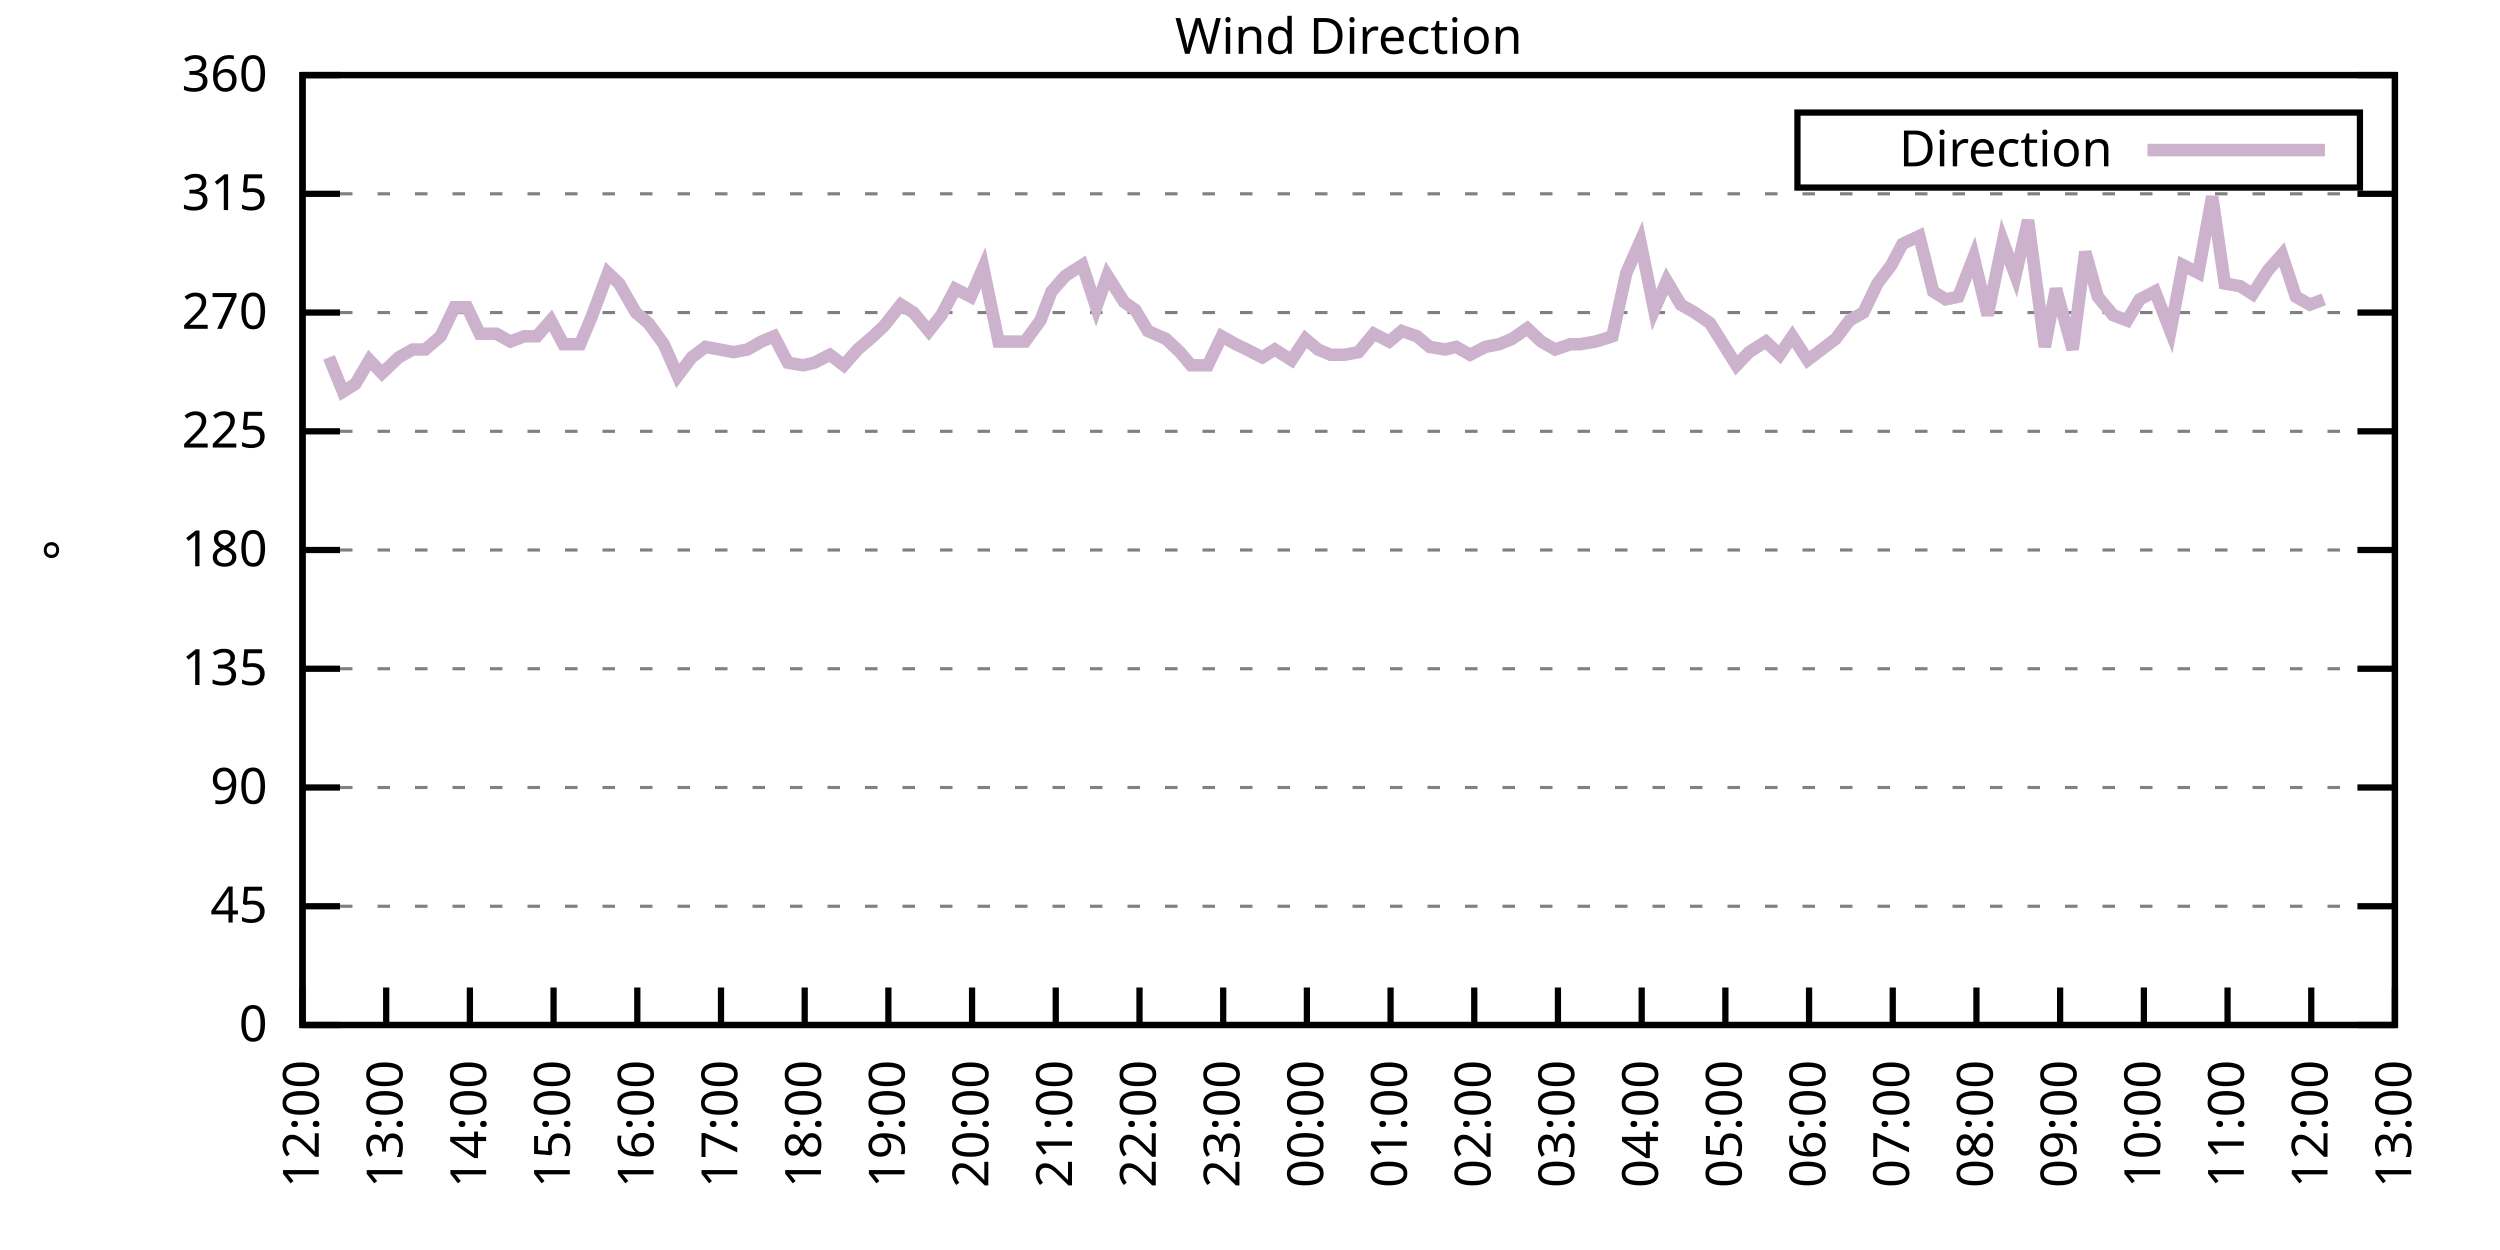
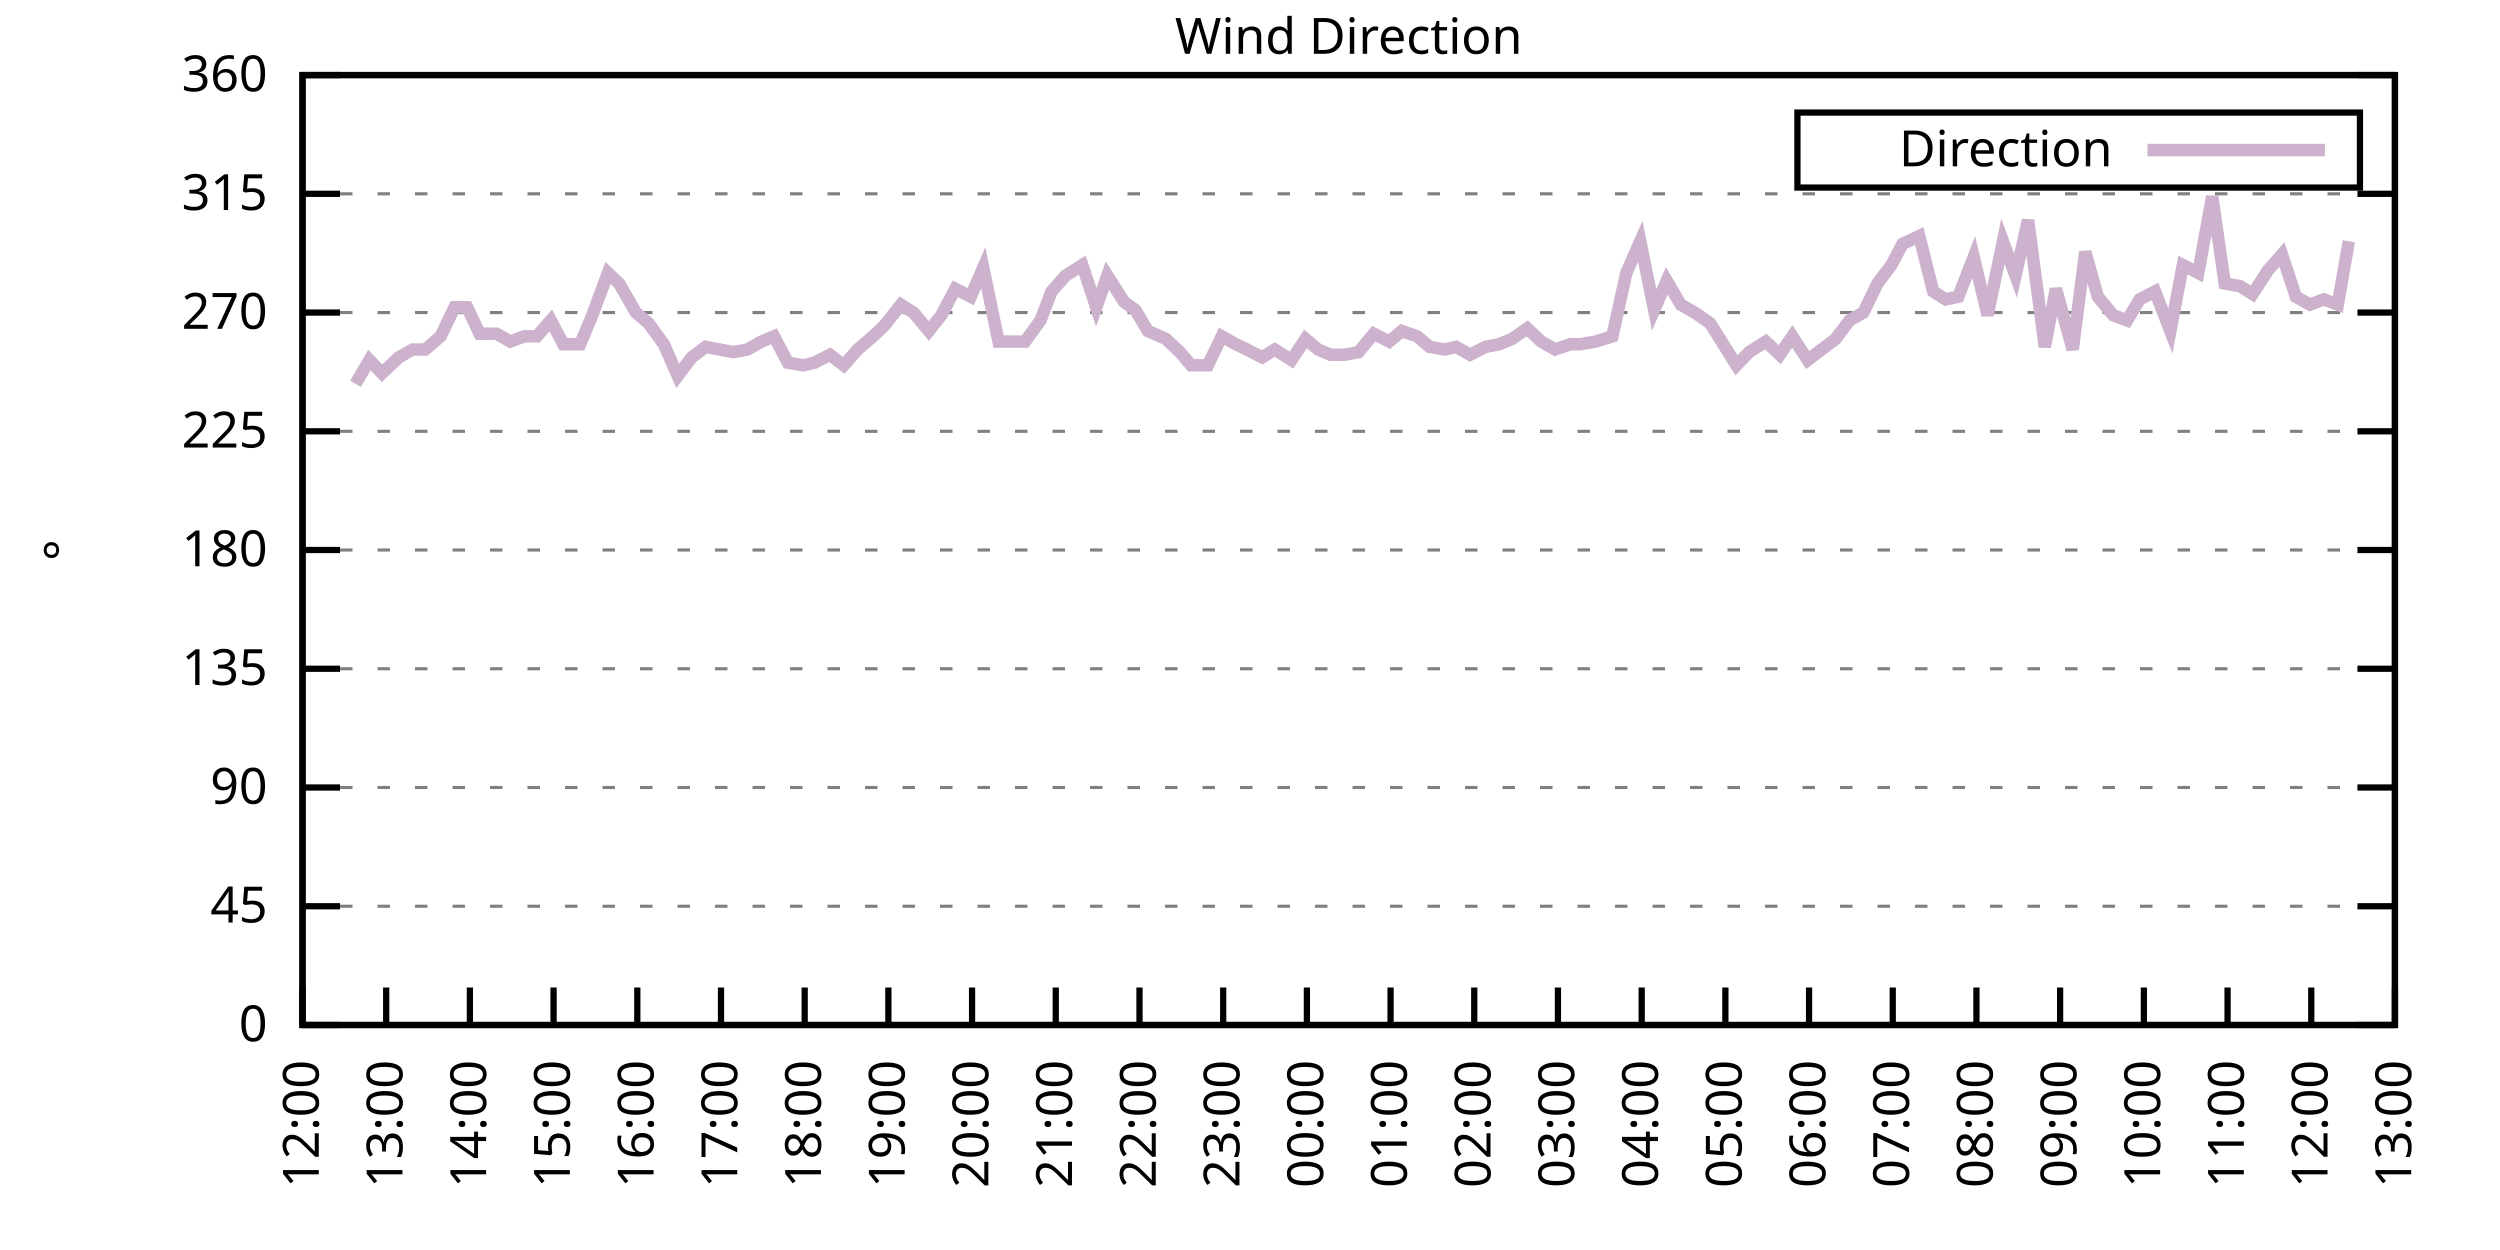
<svg xmlns="http://www.w3.org/2000/svg" xmlns:xlink="http://www.w3.org/1999/xlink" width="400" height="200" viewBox="0 0 400 200">
  <g id="gnuplot_canvas">
    <rect x="0" y="0" width="400" height="200" fill="none" />
    <defs>
      <circle id="gpDot" r="0.5" stroke-width="0.5" stroke="currentColor" />
      <path id="gpPt0" stroke-width="0.333" stroke="currentColor" d="M-1,0 h2 M0,-1 v2" />
      <path id="gpPt1" stroke-width="0.333" stroke="currentColor" d="M-1,-1 L1,1 M1,-1 L-1,1" />
      <path id="gpPt2" stroke-width="0.333" stroke="currentColor" d="M-1,0 L1,0 M0,-1 L0,1 M-1,-1 L1,1 M-1,1 L1,-1" />
      <rect id="gpPt3" stroke-width="0.333" stroke="currentColor" x="-1" y="-1" width="2" height="2" />
      <rect id="gpPt4" stroke-width="0.333" stroke="currentColor" fill="currentColor" x="-1" y="-1" width="2" height="2" />
      <circle id="gpPt5" stroke-width="0.333" stroke="currentColor" cx="0" cy="0" r="1" />
      <use xlink:href="#gpPt5" id="gpPt6" fill="currentColor" stroke="none" />
      <path id="gpPt7" stroke-width="0.333" stroke="currentColor" d="M0,-1.33 L-1.33,0.67 L1.33,0.67 z" />
      <use xlink:href="#gpPt7" id="gpPt8" fill="currentColor" stroke="none" />
      <use xlink:href="#gpPt7" id="gpPt9" stroke="currentColor" transform="rotate(180)" />
      <use xlink:href="#gpPt9" id="gpPt10" fill="currentColor" stroke="none" />
      <use xlink:href="#gpPt3" id="gpPt11" stroke="currentColor" transform="rotate(45)" />
      <use xlink:href="#gpPt11" id="gpPt12" fill="currentColor" stroke="none" />
      <path id="gpPt13" stroke-width="0.333" stroke="currentColor" d="M0,1.330 L1.265,0.411 L0.782,-1.067 L-0.782,-1.076 L-1.265,0.411 z" />
      <use xlink:href="#gpPt13" id="gpPt14" fill="currentColor" stroke="none" />
      <filter id="textbox" filterUnits="objectBoundingBox" x="0" y="0" height="1" width="1">
        <feFlood flood-color="white" flood-opacity="1" result="bgnd" />
        <feComposite in="SourceGraphic" in2="bgnd" operator="atop" />
      </filter>
      <filter id="greybox" filterUnits="objectBoundingBox" x="0" y="0" height="1" width="1">
        <feFlood flood-color="lightgrey" flood-opacity="1" result="grey" />
        <feComposite in="SourceGraphic" in2="grey" operator="atop" />
      </filter>
    </defs>
    <g fill="none" color="white" stroke="currentColor" stroke-width="1.00" stroke-linecap="butt" stroke-linejoin="miter">
</g>
    <g fill="none" color="black" stroke="currentColor" stroke-width="1.00" stroke-linecap="butt" stroke-linejoin="miter">
      <g stroke="none" shape-rendering="crispEdges">
        <polygon fill="rgb(255, 255, 255)" points="48.40,164.00 383.18,164.00 383.18,12.02 48.40,12.02 " />
      </g>
    </g>
    <g fill="none" color="black" stroke="currentColor" stroke-width="1.00" stroke-linecap="butt" stroke-linejoin="miter">
</g>
    <g fill="none" color="black" stroke="black" stroke-width="0.50" stroke-linecap="butt" stroke-linejoin="miter">
</g>
    <g fill="none" color="gray" stroke="currentColor" stroke-width="0.50" stroke-linecap="butt" stroke-linejoin="miter">
      <path stroke="gray" stroke-dasharray="2,4" class="gridline" d="M48.40,164.00 L383.19,164.00  " />
    </g>
    <g fill="none" color="gray" stroke="gray" stroke-width="1.00" stroke-linecap="butt" stroke-linejoin="miter">
</g>
    <g fill="none" color="black" stroke="currentColor" stroke-width="1.00" stroke-linecap="butt" stroke-linejoin="miter">
      <path stroke="black" d="M48.40,164.00 L54.40,164.00 M383.19,164.00 L377.19,164.00  " />
      <g transform="translate(42.80,166.60)" stroke="none" fill="black" font-family="Sans" font-size="8.00" text-anchor="end">
        <text>
          <tspan font-family="Sans"> 0</tspan>
        </text>
      </g>
    </g>
    <g fill="none" color="black" stroke="currentColor" stroke-width="1.00" stroke-linecap="butt" stroke-linejoin="miter">
</g>
    <g fill="none" color="black" stroke="black" stroke-width="0.50" stroke-linecap="butt" stroke-linejoin="miter">
</g>
    <g fill="none" color="gray" stroke="currentColor" stroke-width="0.50" stroke-linecap="butt" stroke-linejoin="miter">
      <path stroke="gray" stroke-dasharray="2,4" class="gridline" d="M48.40,145.00 L383.19,145.00  " />
    </g>
    <g fill="none" color="gray" stroke="gray" stroke-width="1.00" stroke-linecap="butt" stroke-linejoin="miter">
</g>
    <g fill="none" color="black" stroke="currentColor" stroke-width="1.00" stroke-linecap="butt" stroke-linejoin="miter">
      <path stroke="black" d="M48.40,145.00 L54.40,145.00 M383.19,145.00 L377.19,145.00  " />
      <g transform="translate(42.80,147.60)" stroke="none" fill="black" font-family="Sans" font-size="8.00" text-anchor="end">
        <text>
          <tspan font-family="Sans"> 45</tspan>
        </text>
      </g>
    </g>
    <g fill="none" color="black" stroke="currentColor" stroke-width="1.00" stroke-linecap="butt" stroke-linejoin="miter">
</g>
    <g fill="none" color="black" stroke="black" stroke-width="0.50" stroke-linecap="butt" stroke-linejoin="miter">
</g>
    <g fill="none" color="gray" stroke="currentColor" stroke-width="0.50" stroke-linecap="butt" stroke-linejoin="miter">
      <path stroke="gray" stroke-dasharray="2,4" class="gridline" d="M48.40,126.00 L383.19,126.00  " />
    </g>
    <g fill="none" color="gray" stroke="gray" stroke-width="1.00" stroke-linecap="butt" stroke-linejoin="miter">
</g>
    <g fill="none" color="black" stroke="currentColor" stroke-width="1.00" stroke-linecap="butt" stroke-linejoin="miter">
      <path stroke="black" d="M48.40,126.00 L54.40,126.00 M383.19,126.00 L377.19,126.00  " />
      <g transform="translate(42.80,128.60)" stroke="none" fill="black" font-family="Sans" font-size="8.00" text-anchor="end">
        <text>
          <tspan font-family="Sans"> 90</tspan>
        </text>
      </g>
    </g>
    <g fill="none" color="black" stroke="currentColor" stroke-width="1.00" stroke-linecap="butt" stroke-linejoin="miter">
</g>
    <g fill="none" color="black" stroke="black" stroke-width="0.50" stroke-linecap="butt" stroke-linejoin="miter">
</g>
    <g fill="none" color="gray" stroke="currentColor" stroke-width="0.50" stroke-linecap="butt" stroke-linejoin="miter">
      <path stroke="gray" stroke-dasharray="2,4" class="gridline" d="M48.40,107.00 L383.19,107.00  " />
    </g>
    <g fill="none" color="gray" stroke="gray" stroke-width="1.00" stroke-linecap="butt" stroke-linejoin="miter">
</g>
    <g fill="none" color="black" stroke="currentColor" stroke-width="1.00" stroke-linecap="butt" stroke-linejoin="miter">
      <path stroke="black" d="M48.40,107.00 L54.40,107.00 M383.19,107.00 L377.19,107.00  " />
      <g transform="translate(42.80,109.60)" stroke="none" fill="black" font-family="Sans" font-size="8.00" text-anchor="end">
        <text>
          <tspan font-family="Sans"> 135</tspan>
        </text>
      </g>
    </g>
    <g fill="none" color="black" stroke="currentColor" stroke-width="1.00" stroke-linecap="butt" stroke-linejoin="miter">
</g>
    <g fill="none" color="black" stroke="black" stroke-width="0.50" stroke-linecap="butt" stroke-linejoin="miter">
</g>
    <g fill="none" color="gray" stroke="currentColor" stroke-width="0.50" stroke-linecap="butt" stroke-linejoin="miter">
      <path stroke="gray" stroke-dasharray="2,4" class="gridline" d="M48.40,88.00 L383.19,88.00  " />
    </g>
    <g fill="none" color="gray" stroke="gray" stroke-width="1.00" stroke-linecap="butt" stroke-linejoin="miter">
</g>
    <g fill="none" color="black" stroke="currentColor" stroke-width="1.00" stroke-linecap="butt" stroke-linejoin="miter">
      <path stroke="black" d="M48.40,88.00 L54.40,88.00 M383.19,88.00 L377.19,88.00  " />
      <g transform="translate(42.80,90.60)" stroke="none" fill="black" font-family="Sans" font-size="8.00" text-anchor="end">
        <text>
          <tspan font-family="Sans"> 180</tspan>
        </text>
      </g>
    </g>
    <g fill="none" color="black" stroke="currentColor" stroke-width="1.00" stroke-linecap="butt" stroke-linejoin="miter">
</g>
    <g fill="none" color="black" stroke="black" stroke-width="0.50" stroke-linecap="butt" stroke-linejoin="miter">
</g>
    <g fill="none" color="gray" stroke="currentColor" stroke-width="0.50" stroke-linecap="butt" stroke-linejoin="miter">
      <path stroke="gray" stroke-dasharray="2,4" class="gridline" d="M48.40,69.01 L383.19,69.01  " />
    </g>
    <g fill="none" color="gray" stroke="gray" stroke-width="1.00" stroke-linecap="butt" stroke-linejoin="miter">
</g>
    <g fill="none" color="black" stroke="currentColor" stroke-width="1.00" stroke-linecap="butt" stroke-linejoin="miter">
      <path stroke="black" d="M48.40,69.01 L54.40,69.01 M383.19,69.01 L377.19,69.01  " />
      <g transform="translate(42.80,71.61)" stroke="none" fill="black" font-family="Sans" font-size="8.00" text-anchor="end">
        <text>
          <tspan font-family="Sans"> 225</tspan>
        </text>
      </g>
    </g>
    <g fill="none" color="black" stroke="currentColor" stroke-width="1.00" stroke-linecap="butt" stroke-linejoin="miter">
</g>
    <g fill="none" color="black" stroke="black" stroke-width="0.50" stroke-linecap="butt" stroke-linejoin="miter">
</g>
    <g fill="none" color="gray" stroke="currentColor" stroke-width="0.50" stroke-linecap="butt" stroke-linejoin="miter">
      <path stroke="gray" stroke-dasharray="2,4" class="gridline" d="M48.40,50.01 L383.19,50.01  " />
    </g>
    <g fill="none" color="gray" stroke="gray" stroke-width="1.00" stroke-linecap="butt" stroke-linejoin="miter">
</g>
    <g fill="none" color="black" stroke="currentColor" stroke-width="1.00" stroke-linecap="butt" stroke-linejoin="miter">
      <path stroke="black" d="M48.40,50.01 L54.40,50.01 M383.19,50.01 L377.19,50.01  " />
      <g transform="translate(42.80,52.61)" stroke="none" fill="black" font-family="Sans" font-size="8.00" text-anchor="end">
        <text>
          <tspan font-family="Sans"> 270</tspan>
        </text>
      </g>
    </g>
    <g fill="none" color="black" stroke="currentColor" stroke-width="1.00" stroke-linecap="butt" stroke-linejoin="miter">
</g>
    <g fill="none" color="black" stroke="black" stroke-width="0.50" stroke-linecap="butt" stroke-linejoin="miter">
</g>
    <g fill="none" color="gray" stroke="currentColor" stroke-width="0.50" stroke-linecap="butt" stroke-linejoin="miter">
      <path stroke="gray" stroke-dasharray="2,4" class="gridline" d="M48.40,31.01 L383.19,31.01  " />
    </g>
    <g fill="none" color="gray" stroke="gray" stroke-width="1.00" stroke-linecap="butt" stroke-linejoin="miter">
</g>
    <g fill="none" color="black" stroke="currentColor" stroke-width="1.00" stroke-linecap="butt" stroke-linejoin="miter">
      <path stroke="black" d="M48.40,31.01 L54.40,31.01 M383.19,31.01 L377.19,31.01  " />
      <g transform="translate(42.80,33.61)" stroke="none" fill="black" font-family="Sans" font-size="8.00" text-anchor="end">
        <text>
          <tspan font-family="Sans"> 315</tspan>
        </text>
      </g>
    </g>
    <g fill="none" color="black" stroke="currentColor" stroke-width="1.00" stroke-linecap="butt" stroke-linejoin="miter">
</g>
    <g fill="none" color="black" stroke="black" stroke-width="0.50" stroke-linecap="butt" stroke-linejoin="miter">
</g>
    <g fill="none" color="gray" stroke="currentColor" stroke-width="0.50" stroke-linecap="butt" stroke-linejoin="miter">
      <path stroke="gray" stroke-dasharray="2,4" class="gridline" d="M48.40,12.01 L383.19,12.01  " />
    </g>
    <g fill="none" color="gray" stroke="gray" stroke-width="1.00" stroke-linecap="butt" stroke-linejoin="miter">
</g>
    <g fill="none" color="black" stroke="currentColor" stroke-width="1.00" stroke-linecap="butt" stroke-linejoin="miter">
      <path stroke="black" d="M48.40,12.01 L54.40,12.01 M383.19,12.01 L377.19,12.01  " />
      <g transform="translate(42.80,14.61)" stroke="none" fill="black" font-family="Sans" font-size="8.00" text-anchor="end">
        <text>
          <tspan font-family="Sans"> 360</tspan>
        </text>
      </g>
    </g>
    <g fill="none" color="black" stroke="currentColor" stroke-width="1.00" stroke-linecap="butt" stroke-linejoin="miter">
      <path stroke="black" d="M48.40,164.00 L48.40,158.00  " />
      <g transform="translate(51.00,169.60) rotate(270.00)" stroke="none" fill="black" font-family="Sans" font-size="8.00" text-anchor="end">
        <text>
          <tspan font-family="Sans">12:00</tspan>
        </text>
      </g>
    </g>
    <g fill="none" color="black" stroke="currentColor" stroke-width="1.00" stroke-linecap="butt" stroke-linejoin="miter">
      <path stroke="black" d="M61.79,164.00 L61.79,158.00  " />
      <g transform="translate(64.39,169.60) rotate(270.00)" stroke="none" fill="black" font-family="Sans" font-size="8.00" text-anchor="end">
        <text>
          <tspan font-family="Sans">13:00</tspan>
        </text>
      </g>
    </g>
    <g fill="none" color="black" stroke="currentColor" stroke-width="1.00" stroke-linecap="butt" stroke-linejoin="miter">
      <path stroke="black" d="M75.18,164.00 L75.18,158.00  " />
      <g transform="translate(77.78,169.60) rotate(270.00)" stroke="none" fill="black" font-family="Sans" font-size="8.00" text-anchor="end">
        <text>
          <tspan font-family="Sans">14:00</tspan>
        </text>
      </g>
    </g>
    <g fill="none" color="black" stroke="currentColor" stroke-width="1.00" stroke-linecap="butt" stroke-linejoin="miter">
      <path stroke="black" d="M88.57,164.00 L88.57,158.00  " />
      <g transform="translate(91.17,169.60) rotate(270.00)" stroke="none" fill="black" font-family="Sans" font-size="8.00" text-anchor="end">
        <text>
          <tspan font-family="Sans">15:00</tspan>
        </text>
      </g>
    </g>
    <g fill="none" color="black" stroke="currentColor" stroke-width="1.00" stroke-linecap="butt" stroke-linejoin="miter">
      <path stroke="black" d="M101.97,164.00 L101.97,158.00  " />
      <g transform="translate(104.57,169.60) rotate(270.00)" stroke="none" fill="black" font-family="Sans" font-size="8.00" text-anchor="end">
        <text>
          <tspan font-family="Sans">16:00</tspan>
        </text>
      </g>
    </g>
    <g fill="none" color="black" stroke="currentColor" stroke-width="1.00" stroke-linecap="butt" stroke-linejoin="miter">
      <path stroke="black" d="M115.36,164.00 L115.36,158.00  " />
      <g transform="translate(117.96,169.60) rotate(270.00)" stroke="none" fill="black" font-family="Sans" font-size="8.00" text-anchor="end">
        <text>
          <tspan font-family="Sans">17:00</tspan>
        </text>
      </g>
    </g>
    <g fill="none" color="black" stroke="currentColor" stroke-width="1.00" stroke-linecap="butt" stroke-linejoin="miter">
      <path stroke="black" d="M128.75,164.00 L128.75,158.00  " />
      <g transform="translate(131.35,169.60) rotate(270.00)" stroke="none" fill="black" font-family="Sans" font-size="8.00" text-anchor="end">
        <text>
          <tspan font-family="Sans">18:00</tspan>
        </text>
      </g>
    </g>
    <g fill="none" color="black" stroke="currentColor" stroke-width="1.00" stroke-linecap="butt" stroke-linejoin="miter">
      <path stroke="black" d="M142.14,164.00 L142.14,158.00  " />
      <g transform="translate(144.74,169.60) rotate(270.00)" stroke="none" fill="black" font-family="Sans" font-size="8.00" text-anchor="end">
        <text>
          <tspan font-family="Sans">19:00</tspan>
        </text>
      </g>
    </g>
    <g fill="none" color="black" stroke="currentColor" stroke-width="1.00" stroke-linecap="butt" stroke-linejoin="miter">
      <path stroke="black" d="M155.53,164.00 L155.53,158.00  " />
      <g transform="translate(158.13,169.60) rotate(270.00)" stroke="none" fill="black" font-family="Sans" font-size="8.00" text-anchor="end">
        <text>
          <tspan font-family="Sans">20:00</tspan>
        </text>
      </g>
    </g>
    <g fill="none" color="black" stroke="currentColor" stroke-width="1.00" stroke-linecap="butt" stroke-linejoin="miter">
      <path stroke="black" d="M168.92,164.00 L168.92,158.00  " />
      <g transform="translate(171.52,169.60) rotate(270.00)" stroke="none" fill="black" font-family="Sans" font-size="8.00" text-anchor="end">
        <text>
          <tspan font-family="Sans">21:00</tspan>
        </text>
      </g>
    </g>
    <g fill="none" color="black" stroke="currentColor" stroke-width="1.00" stroke-linecap="butt" stroke-linejoin="miter">
      <path stroke="black" d="M182.32,164.00 L182.32,158.00  " />
      <g transform="translate(184.92,169.60) rotate(270.00)" stroke="none" fill="black" font-family="Sans" font-size="8.00" text-anchor="end">
        <text>
          <tspan font-family="Sans">22:00</tspan>
        </text>
      </g>
    </g>
    <g fill="none" color="black" stroke="currentColor" stroke-width="1.00" stroke-linecap="butt" stroke-linejoin="miter">
      <path stroke="black" d="M195.71,164.00 L195.71,158.00  " />
      <g transform="translate(198.31,169.60) rotate(270.00)" stroke="none" fill="black" font-family="Sans" font-size="8.00" text-anchor="end">
        <text>
          <tspan font-family="Sans">23:00</tspan>
        </text>
      </g>
    </g>
    <g fill="none" color="black" stroke="currentColor" stroke-width="1.00" stroke-linecap="butt" stroke-linejoin="miter">
      <path stroke="black" d="M209.10,164.00 L209.10,158.00  " />
      <g transform="translate(211.70,169.60) rotate(270.00)" stroke="none" fill="black" font-family="Sans" font-size="8.00" text-anchor="end">
        <text>
          <tspan font-family="Sans">00:00</tspan>
        </text>
      </g>
    </g>
    <g fill="none" color="black" stroke="currentColor" stroke-width="1.00" stroke-linecap="butt" stroke-linejoin="miter">
      <path stroke="black" d="M222.49,164.00 L222.49,158.00  " />
      <g transform="translate(225.09,169.60) rotate(270.00)" stroke="none" fill="black" font-family="Sans" font-size="8.00" text-anchor="end">
        <text>
          <tspan font-family="Sans">01:00</tspan>
        </text>
      </g>
    </g>
    <g fill="none" color="black" stroke="currentColor" stroke-width="1.00" stroke-linecap="butt" stroke-linejoin="miter">
      <path stroke="black" d="M235.88,164.00 L235.88,158.00  " />
      <g transform="translate(238.48,169.60) rotate(270.00)" stroke="none" fill="black" font-family="Sans" font-size="8.00" text-anchor="end">
        <text>
          <tspan font-family="Sans">02:00</tspan>
        </text>
      </g>
    </g>
    <g fill="none" color="black" stroke="currentColor" stroke-width="1.00" stroke-linecap="butt" stroke-linejoin="miter">
      <path stroke="black" d="M249.27,164.00 L249.27,158.00  " />
      <g transform="translate(251.87,169.60) rotate(270.00)" stroke="none" fill="black" font-family="Sans" font-size="8.00" text-anchor="end">
        <text>
          <tspan font-family="Sans">03:00</tspan>
        </text>
      </g>
    </g>
    <g fill="none" color="black" stroke="currentColor" stroke-width="1.00" stroke-linecap="butt" stroke-linejoin="miter">
      <path stroke="black" d="M262.67,164.00 L262.67,158.00  " />
      <g transform="translate(265.27,169.60) rotate(270.00)" stroke="none" fill="black" font-family="Sans" font-size="8.00" text-anchor="end">
        <text>
          <tspan font-family="Sans">04:00</tspan>
        </text>
      </g>
    </g>
    <g fill="none" color="black" stroke="currentColor" stroke-width="1.00" stroke-linecap="butt" stroke-linejoin="miter">
      <path stroke="black" d="M276.06,164.00 L276.06,158.00  " />
      <g transform="translate(278.66,169.60) rotate(270.00)" stroke="none" fill="black" font-family="Sans" font-size="8.00" text-anchor="end">
        <text>
          <tspan font-family="Sans">05:00</tspan>
        </text>
      </g>
    </g>
    <g fill="none" color="black" stroke="currentColor" stroke-width="1.00" stroke-linecap="butt" stroke-linejoin="miter">
      <path stroke="black" d="M289.45,164.00 L289.45,158.00  " />
      <g transform="translate(292.05,169.60) rotate(270.00)" stroke="none" fill="black" font-family="Sans" font-size="8.00" text-anchor="end">
        <text>
          <tspan font-family="Sans">06:00</tspan>
        </text>
      </g>
    </g>
    <g fill="none" color="black" stroke="currentColor" stroke-width="1.00" stroke-linecap="butt" stroke-linejoin="miter">
      <path stroke="black" d="M302.84,164.00 L302.84,158.00  " />
      <g transform="translate(305.44,169.60) rotate(270.00)" stroke="none" fill="black" font-family="Sans" font-size="8.00" text-anchor="end">
        <text>
          <tspan font-family="Sans">07:00</tspan>
        </text>
      </g>
    </g>
    <g fill="none" color="black" stroke="currentColor" stroke-width="1.00" stroke-linecap="butt" stroke-linejoin="miter">
      <path stroke="black" d="M316.23,164.00 L316.23,158.00  " />
      <g transform="translate(318.83,169.60) rotate(270.00)" stroke="none" fill="black" font-family="Sans" font-size="8.00" text-anchor="end">
        <text>
          <tspan font-family="Sans">08:00</tspan>
        </text>
      </g>
    </g>
    <g fill="none" color="black" stroke="currentColor" stroke-width="1.00" stroke-linecap="butt" stroke-linejoin="miter">
      <path stroke="black" d="M329.62,164.00 L329.62,158.00  " />
      <g transform="translate(332.22,169.60) rotate(270.00)" stroke="none" fill="black" font-family="Sans" font-size="8.00" text-anchor="end">
        <text>
          <tspan font-family="Sans">09:00</tspan>
        </text>
      </g>
    </g>
    <g fill="none" color="black" stroke="currentColor" stroke-width="1.00" stroke-linecap="butt" stroke-linejoin="miter">
      <path stroke="black" d="M343.02,164.00 L343.02,158.00  " />
      <g transform="translate(345.62,169.60) rotate(270.00)" stroke="none" fill="black" font-family="Sans" font-size="8.00" text-anchor="end">
        <text>
          <tspan font-family="Sans">10:00</tspan>
        </text>
      </g>
    </g>
    <g fill="none" color="black" stroke="currentColor" stroke-width="1.00" stroke-linecap="butt" stroke-linejoin="miter">
      <path stroke="black" d="M356.41,164.00 L356.41,158.00  " />
      <g transform="translate(359.01,169.60) rotate(270.00)" stroke="none" fill="black" font-family="Sans" font-size="8.00" text-anchor="end">
        <text>
          <tspan font-family="Sans">11:00</tspan>
        </text>
      </g>
    </g>
    <g fill="none" color="black" stroke="currentColor" stroke-width="1.00" stroke-linecap="butt" stroke-linejoin="miter">
      <path stroke="black" d="M369.80,164.00 L369.80,158.00  " />
      <g transform="translate(372.40,169.60) rotate(270.00)" stroke="none" fill="black" font-family="Sans" font-size="8.00" text-anchor="end">
        <text>
          <tspan font-family="Sans">12:00</tspan>
        </text>
      </g>
    </g>
    <g fill="none" color="black" stroke="currentColor" stroke-width="1.00" stroke-linecap="butt" stroke-linejoin="miter">
      <path stroke="black" d="M383.19,164.00 L383.19,158.00  " />
      <g transform="translate(385.79,169.60) rotate(270.00)" stroke="none" fill="black" font-family="Sans" font-size="8.00" text-anchor="end">
        <text>
          <tspan font-family="Sans">13:00</tspan>
        </text>
      </g>
    </g>
    <g fill="none" color="black" stroke="currentColor" stroke-width="1.00" stroke-linecap="butt" stroke-linejoin="miter">
</g>
    <g fill="none" color="black" stroke="currentColor" stroke-width="1.00" stroke-linecap="butt" stroke-linejoin="miter">
      <path stroke="black" d="M48.40,12.01 L48.40,164.00 L383.19,164.00 L383.19,12.01 L48.40,12.01 Z  " />
    </g>
    <g fill="none" color="black" stroke="currentColor" stroke-width="1.00" stroke-linecap="butt" stroke-linejoin="miter">
</g>
    <g fill="none" color="black" stroke="currentColor" stroke-width="1.00" stroke-linecap="butt" stroke-linejoin="miter">
      <path stroke="black" d="M287.59,30.01 L287.59,18.01 L377.59,18.01 L377.59,30.01 L287.59,30.01 Z  " />
    </g>
    <g id="Wind_direction_plot_1">
      <g fill="none" color="white" stroke="black" stroke-width="2.00" stroke-linecap="butt" stroke-linejoin="miter">
</g>
      <g fill="none" color="black" stroke="currentColor" stroke-width="2.00" stroke-linecap="butt" stroke-linejoin="miter">
        <g transform="translate(337.99,26.61)" stroke="none" fill="black" font-family="Sans" font-size="8.00" text-anchor="end">
          <text>
            <tspan font-family="Sans">Direction</tspan>
          </text>
        </g>
      </g>
      <g fill="none" color="black" stroke="currentColor" stroke-width="2.00" stroke-linecap="butt" stroke-linejoin="miter">
-         <path stroke="rgb(204, 178, 204)" d="M343.59,24.01 L371.99,24.01 M52.64,57.18 L54.87,62.67 L56.88,61.41 L59.11,57.61 L61.12,59.72 L63.80,57.18   L66.03,55.92 L68.04,55.92 L70.50,53.81 L72.73,49.16 L74.74,49.16 L76.75,53.39 L79.42,53.39 L81.66,54.65   L83.89,53.81 L85.90,53.81 L88.13,51.27 L90.14,55.07 L92.82,55.07 L94.60,50.85 L97.28,43.67 L99.06,45.36   L101.74,50.01 L103.75,51.70 L106.21,55.07 L108.44,60.14 L110.67,57.18 L112.90,55.50 L115.13,55.92 L117.37,56.34   L119.60,55.92 L121.83,54.65 L123.84,53.81 L126.07,58.03 L128.53,58.45 L130.31,58.03 L132.77,56.76 L135.00,58.45   L137.23,55.92 L139.69,53.81 L141.47,52.12 L144.15,48.74 L146.16,50.01 L148.61,52.96 L150.62,50.43 L152.85,46.21   L155.31,47.47 L157.32,42.83 L159.77,54.65 L162.01,54.65 L164.01,54.65 L166.47,51.27 L168.25,46.63 L170.49,44.10   L173.17,42.41 L175.40,49.16 L177.18,44.10 L179.86,48.32 L181.65,49.59 L183.66,52.96 L186.56,54.23 L188.79,56.34   L190.57,58.45 L193.25,58.45 L195.48,53.81 L197.72,55.07 L199.50,55.92 L201.96,57.18 L203.97,55.92 L206.64,57.61   L208.88,54.23 L210.88,55.92 L212.89,56.76 L215.13,56.76 L217.36,56.34 L219.81,53.39 L222.27,54.65 L224.28,52.96   L226.73,53.81 L228.74,55.50 L231.20,55.92 L232.98,55.50 L235.21,56.76 L237.67,55.50 L239.90,55.07 L241.91,54.23   L244.36,52.54 L246.60,54.65 L248.83,55.92 L251.28,55.07 L252.85,55.07 L255.30,54.65 L257.98,53.81 L260.21,43.67   L262.44,38.61 L264.67,49.59 L266.68,44.94 L268.92,48.74 L271.15,50.01 L273.60,51.70 L277.84,58.45 L279.85,56.34   L282.53,54.65 L284.76,56.76 L286.77,53.81 L289.23,57.61 L293.69,54.23 L295.92,51.27 L298.15,50.01 L300.39,45.36   L302.62,42.41 L304.40,39.03 L307.08,37.76 L309.31,46.63 L311.32,47.90 L313.33,47.47 L315.79,41.14 L318.02,50.43   L320.47,38.61 L322.48,44.10 L324.49,35.23 L327.17,55.50 L328.95,46.21 L331.63,55.92 L333.64,40.30 L335.65,47.47   L338.10,50.43 L340.34,51.27 L342.35,47.90 L344.80,46.63 L347.26,52.96 L349.26,42.41 L351.72,43.67 L353.95,31.43   L355.96,45.36 L358.42,45.79 L360.42,47.05 L362.88,43.25 L365.11,40.72 L367.34,47.47 L369.58,48.74 L371.81,47.90    " />
+         <path stroke="rgb(204, 178, 204)" d="M343.59,24.01 L371.99,24.01 M56.88,61.41 L59.11,57.61 L61.12,59.72 L63.80,57.18 L66.03,55.92 L68.04,55.92   L70.50,53.81 L72.73,49.16 L74.74,49.16 L76.75,53.39 L79.42,53.39 L81.66,54.65 L83.89,53.81 L85.90,53.81   L88.13,51.27 L90.14,55.07 L92.82,55.07 L94.60,50.85 L97.28,43.67 L99.06,45.36 L101.74,50.01 L103.75,51.70   L106.21,55.07 L108.44,60.14 L110.67,57.18 L112.90,55.50 L115.13,55.92 L117.37,56.34 L119.60,55.92 L121.83,54.65   L123.84,53.81 L126.07,58.03 L128.53,58.45 L130.31,58.03 L132.77,56.76 L135.00,58.45 L137.23,55.92 L139.69,53.81   L141.47,52.12 L144.15,48.74 L146.16,50.01 L148.61,52.96 L150.62,50.43 L152.85,46.21 L155.31,47.47 L157.32,42.83   L159.77,54.65 L162.01,54.65 L164.01,54.65 L166.47,51.27 L168.25,46.63 L170.49,44.10 L173.17,42.41 L175.40,49.16   L177.18,44.10 L179.86,48.32 L181.65,49.59 L183.66,52.96 L186.56,54.23 L188.79,56.34 L190.57,58.45 L193.25,58.45   L195.48,53.81 L197.72,55.07 L199.50,55.92 L201.96,57.18 L203.97,55.92 L206.64,57.61 L208.88,54.23 L210.88,55.92   L212.89,56.76 L215.13,56.76 L217.36,56.34 L219.81,53.39 L222.27,54.65 L224.28,52.96 L226.73,53.81 L228.74,55.50   L231.20,55.92 L232.98,55.50 L235.21,56.76 L237.67,55.50 L239.90,55.07 L241.91,54.23 L244.36,52.54 L246.60,54.65   L248.83,55.92 L251.28,55.07 L252.85,55.07 L255.30,54.65 L257.98,53.81 L260.21,43.67 L262.44,38.61 L264.67,49.59   L266.68,44.94 L268.92,48.74 L271.15,50.01 L273.60,51.70 L277.84,58.45 L279.85,56.34 L282.53,54.65 L284.76,56.76   L286.77,53.81 L289.23,57.61 L293.69,54.23 L295.92,51.27 L298.15,50.01 L300.39,45.36 L302.62,42.41 L304.40,39.03   L307.08,37.76 L309.31,46.63 L311.32,47.90 L313.33,47.47 L315.79,41.14 L318.02,50.43 L320.47,38.61 L322.48,44.10   L324.49,35.23 L327.17,55.50 L328.95,46.21 L331.63,55.92 L333.64,40.30 L335.65,47.47 L338.10,50.43 L340.34,51.27   L342.35,47.90 L344.80,46.63 L347.26,52.96 L349.26,42.41 L351.72,43.67 L353.95,31.43 L355.96,45.36 L358.42,45.79   L360.42,47.05 L362.88,43.25 L365.11,40.72 L367.34,47.47 L369.58,48.74 L371.81,47.90 L374.04,48.74 L375.82,38.61    " />
      </g>
    </g>
    <g fill="none" color="black" stroke="currentColor" stroke-width="2.00" stroke-linecap="butt" stroke-linejoin="miter">
</g>
    <g fill="none" color="black" stroke="black" stroke-width="1.00" stroke-linecap="butt" stroke-linejoin="miter">
</g>
    <g fill="none" color="black" stroke="currentColor" stroke-width="1.00" stroke-linecap="butt" stroke-linejoin="miter">
      <path stroke="black" d="M48.40,12.01 L48.40,164.00 L383.19,164.00 L383.19,12.01 L48.40,12.01 Z  " />
      <g transform="translate(12.80,88.01) rotate(270.00)" stroke="none" fill="black" font-family="Sans" font-size="8.00" text-anchor="middle">
        <text>
          <tspan font-family="Sans">°</tspan>
        </text>
      </g>
    </g>
    <g fill="none" color="black" stroke="currentColor" stroke-width="1.00" stroke-linecap="butt" stroke-linejoin="miter">
</g>
    <g fill="none" color="black" stroke="currentColor" stroke-width="1.00" stroke-linecap="butt" stroke-linejoin="miter">
      <g transform="translate(215.79,8.61)" stroke="none" fill="black" font-family="Sans" font-size="8.00" text-anchor="middle">
        <text>
          <tspan font-family="Sans">Wind Direction</tspan>
        </text>
      </g>
    </g>
    <g fill="none" color="black" stroke="currentColor" stroke-width="1.00" stroke-linecap="butt" stroke-linejoin="miter">
</g>
  </g>
</svg>
